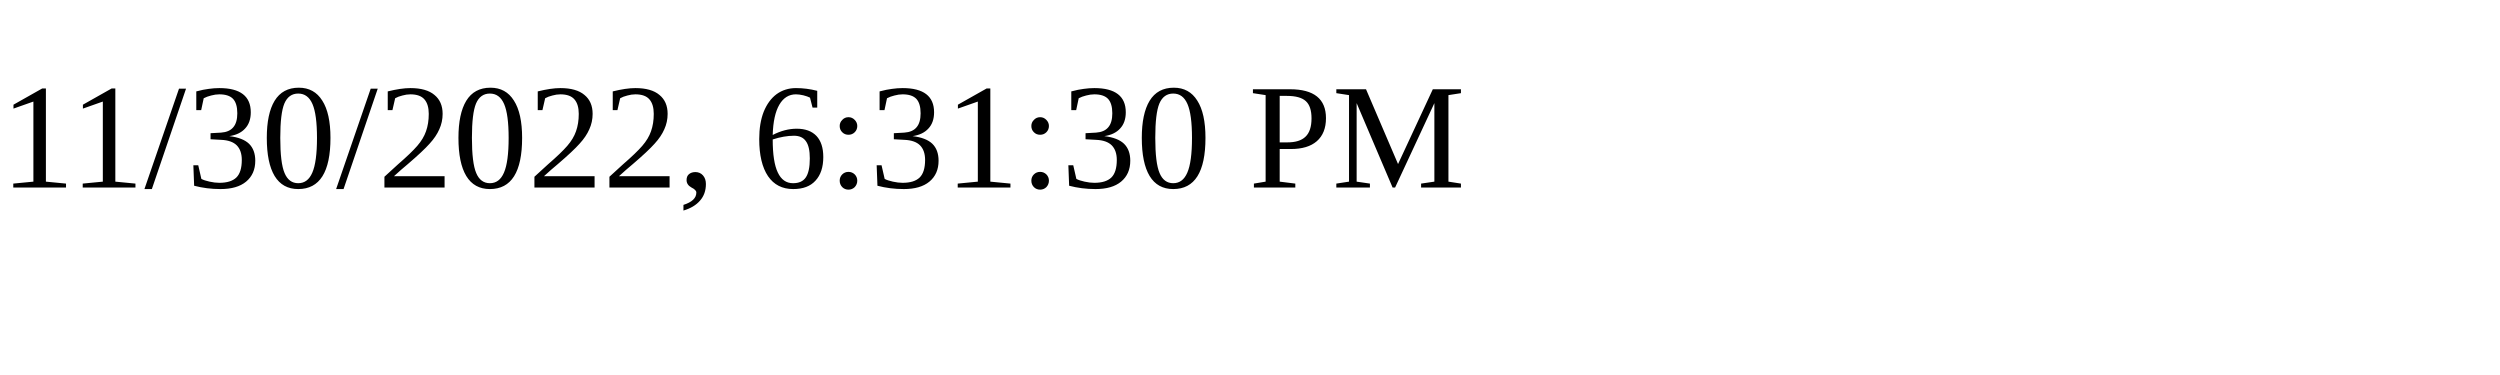
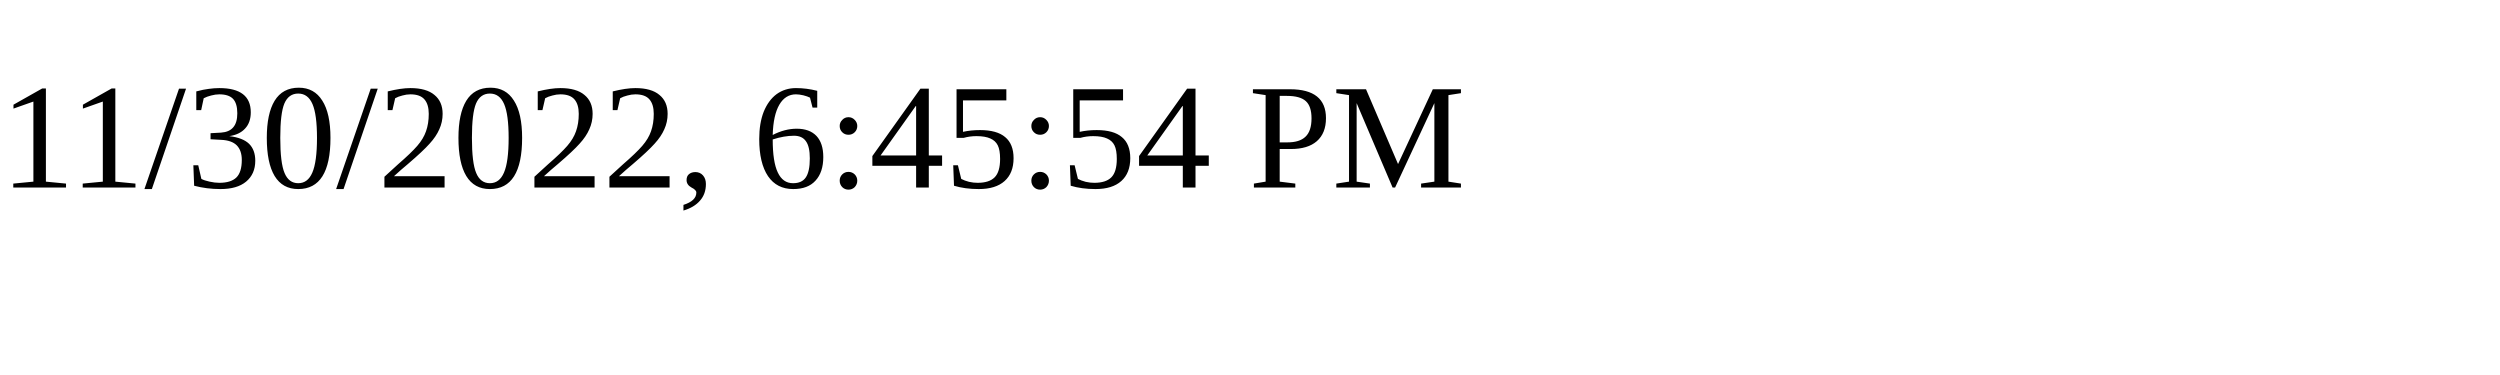
<svg xmlns="http://www.w3.org/2000/svg" height="30" width="200">
-   <text x="0" y="15">11/30/2022, 6:31:30 PM</text>
+   <text x="0" y="15">11/30/2022, 6:45:54 PM</text>
</svg>
